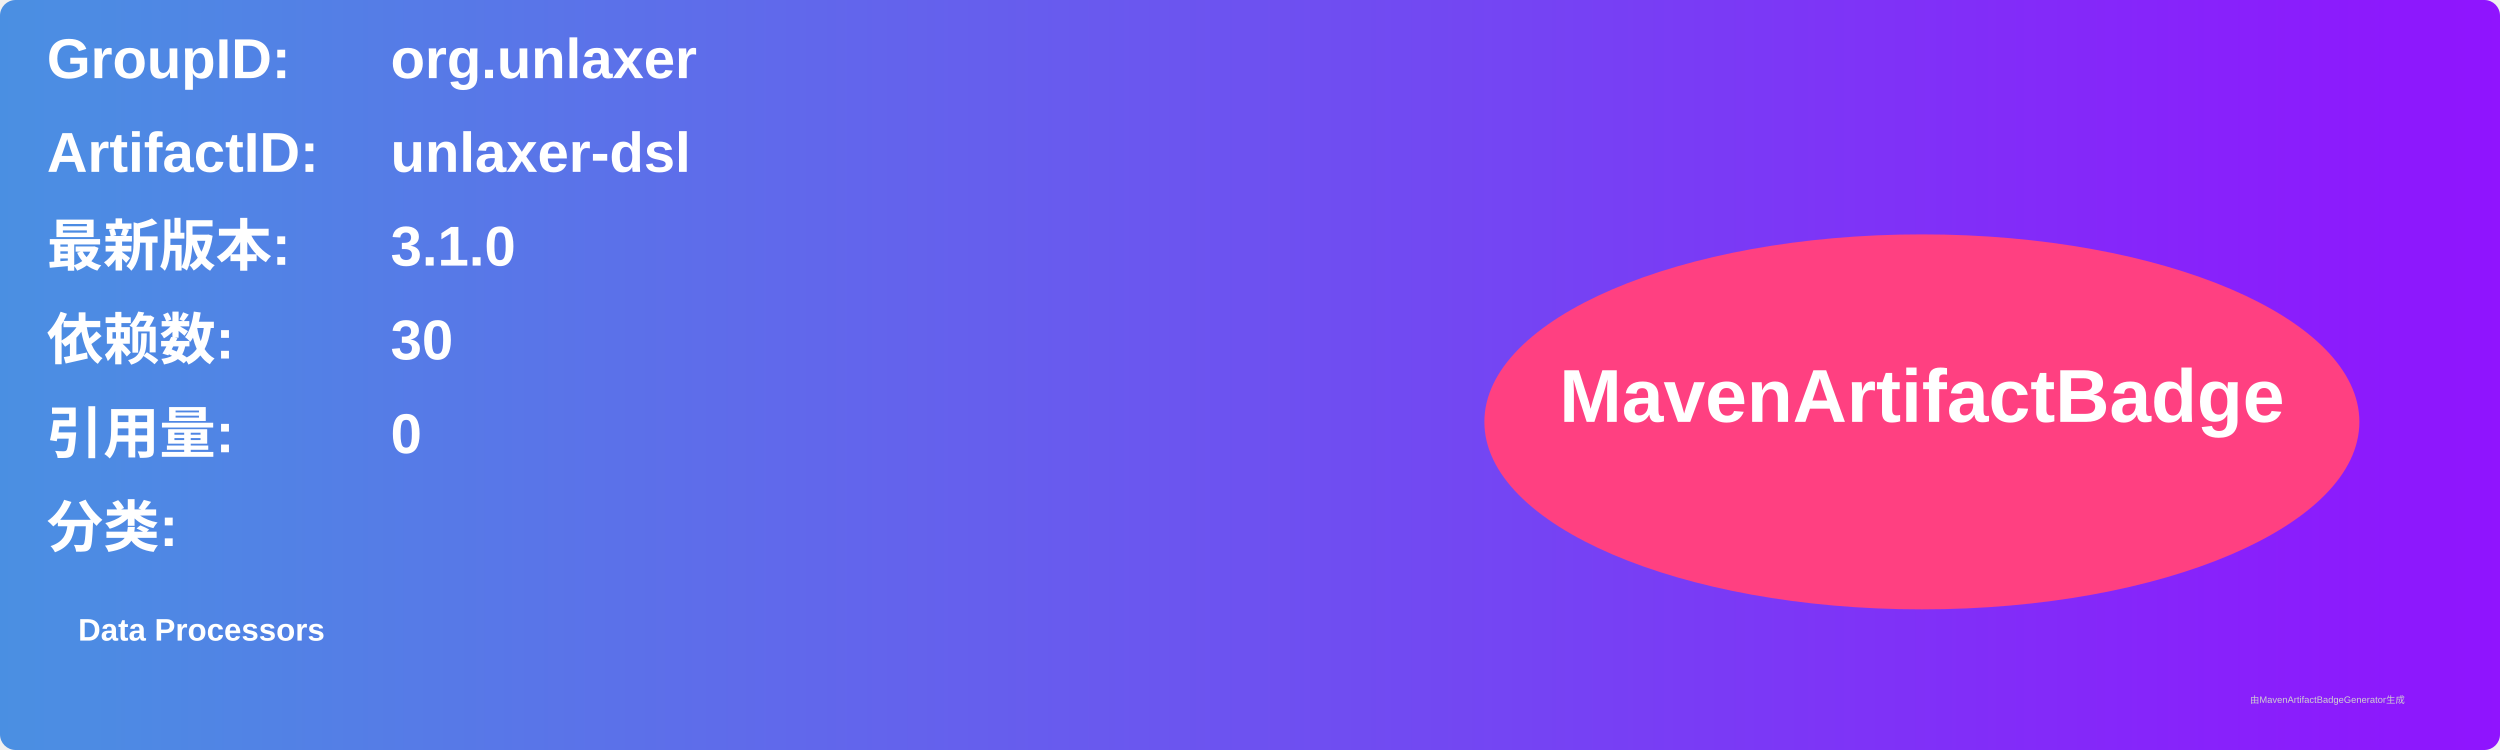
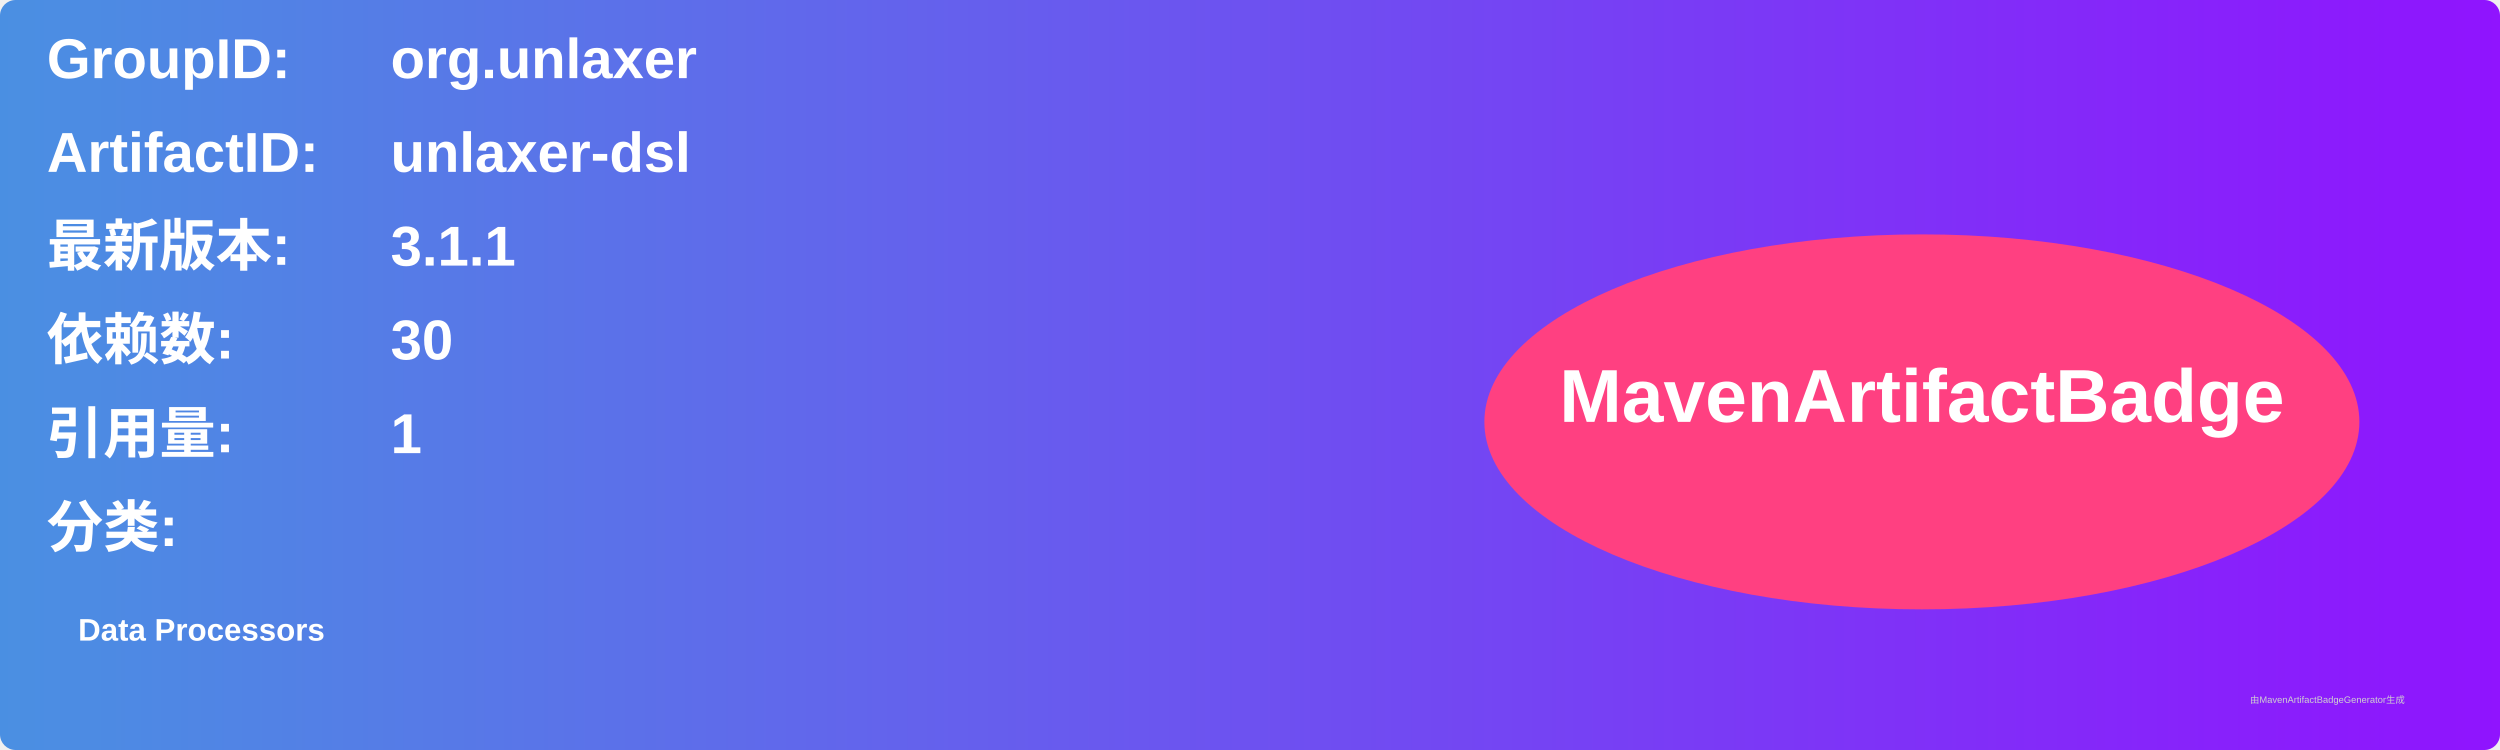
<svg xmlns="http://www.w3.org/2000/svg" width="800" height="240" viewBox="0 0 800 240">
  <linearGradient id="grad" x1="0%" y1="0%" x2="100%" y2="0%">
    <stop offset="0%" stop-color="#4a90e2" />
    <stop offset="100%" stop-color="#9013fe" />
  </linearGradient>
  <rect width="100%" height="100%" rx="5" ry="5" fill="url(#grad)" />
  <g transform="translate(15, 15)">
    <text x="0" y="10" font-family="Arial" font-size="18" fill="white" font-weight="bold" width="260">GroupID:</text>
    <text x="110" y="10" font-family="Arial" font-size="18" fill="white" font-weight="bold" width="460">org.unlaxer</text>
    <text x="0" y="40" font-family="Arial" font-size="18" fill="white" font-weight="bold" width="260">ArtifactID:</text>
    <text x="110" y="40" font-family="Arial" font-size="18" fill="white" font-weight="bold" width="460">unlaxer-dsl</text>
    <text x="0" y="70" font-family="Arial" font-size="18" fill="white" font-weight="bold">最新版本:</text>
    <text x="110" y="70" font-family="Arial" font-size="18" fill="white" font-weight="bold">
-       <tspan font-weight="bold">3.1.0</tspan>
+       <tspan font-weight="bold">3.1.1</tspan>
    </text>
    <text x="0" y="100" font-family="Arial" font-size="18" fill="white" font-weight="bold">依赖数: </text>
    <text x="110" y="100" font-family="Arial" font-size="18" fill="white">
      <tspan font-weight="bold">30</tspan>
    </text>
    <text x="0" y="130" font-family="Arial" font-size="18" fill="white" font-weight="bold">引用量: </text>
    <text x="110" y="130" font-family="Arial" font-size="18" fill="white">
-       <tspan font-weight="bold">0</tspan>
+       <tspan font-weight="bold">1</tspan>
    </text>
    <text x="0" y="160" font-family="Arial" font-size="18" fill="white" font-weight="bold">分类:</text>
    <text x="10" y="190" font-family="Arial" font-size="10" fill="white">
      <tspan font-weight="bold">Data Processors</tspan>
    </text>
    <ellipse cx="600" cy="120" rx="140" ry="60" fill="#ff4081" />
    <text x="600" y="120" text-anchor="middle" font-family="Arial" font-size="24" fill="white" font-weight="bold">MavenArtifactBadge</text>
  </g>
  <text x="720" y="225" font-family="Arial" font-size="3" fill="#d0d0d0">由MavenArtifactBadgeGenerator生成</text>
</svg>
